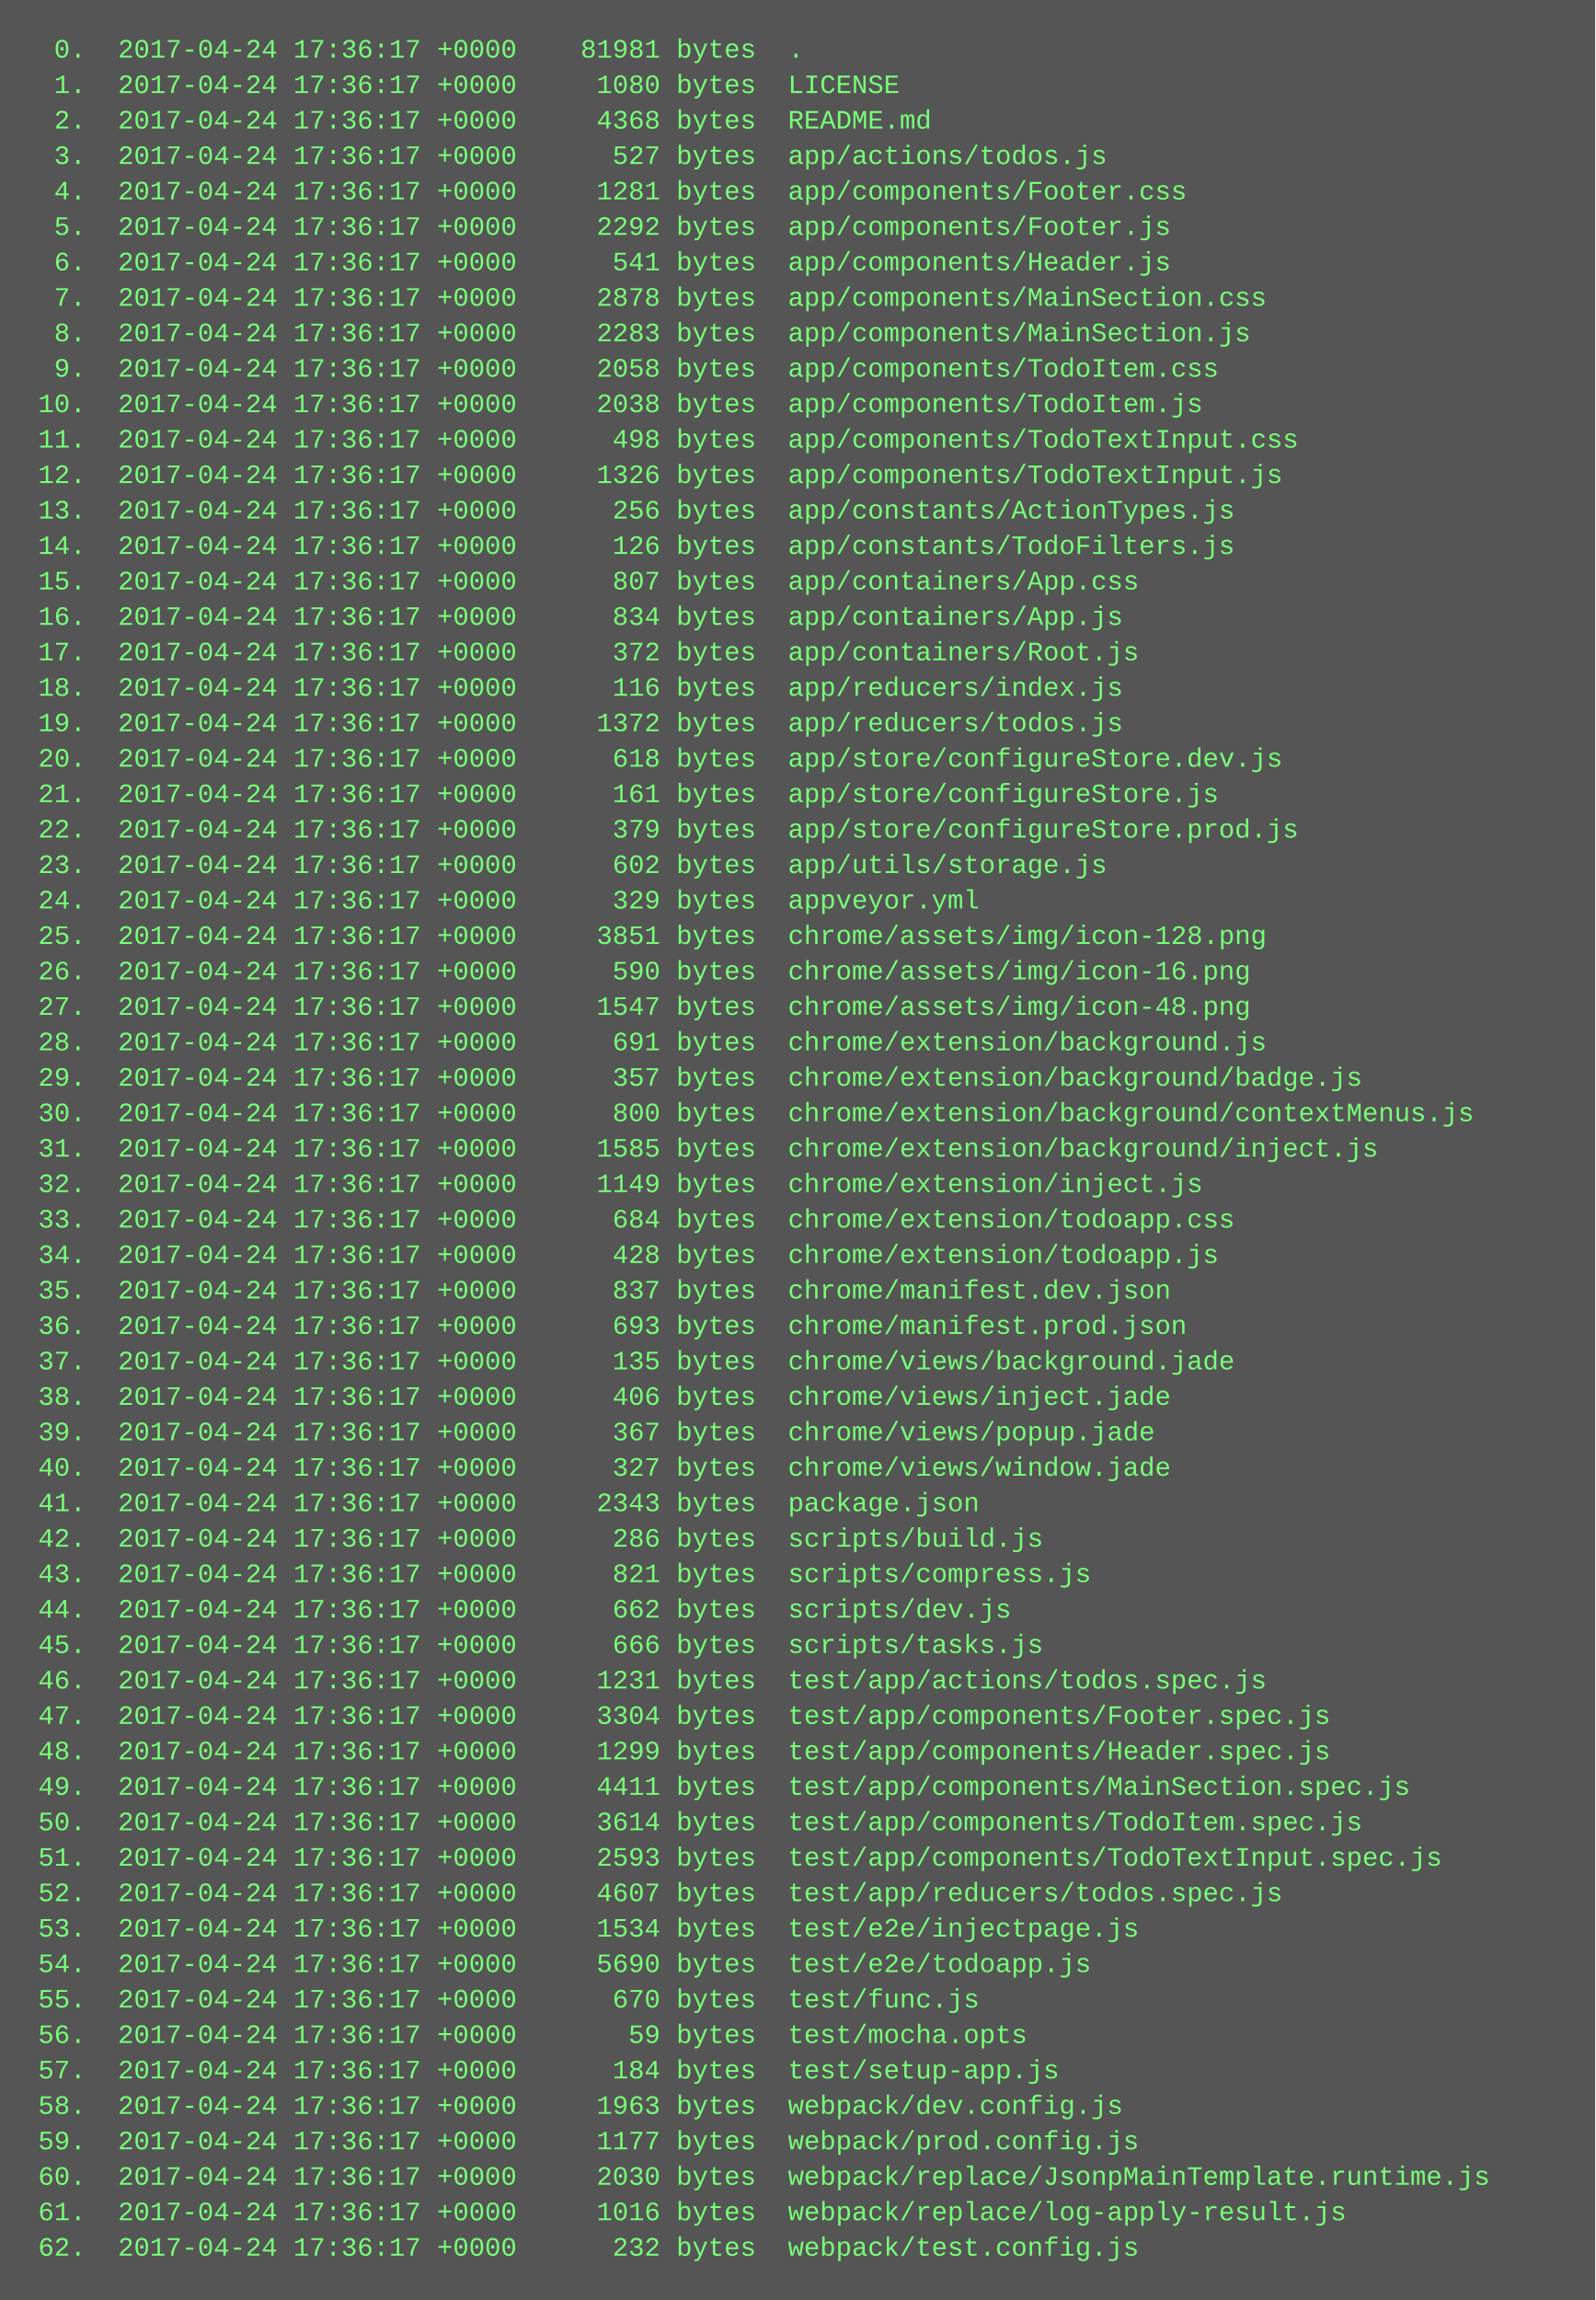
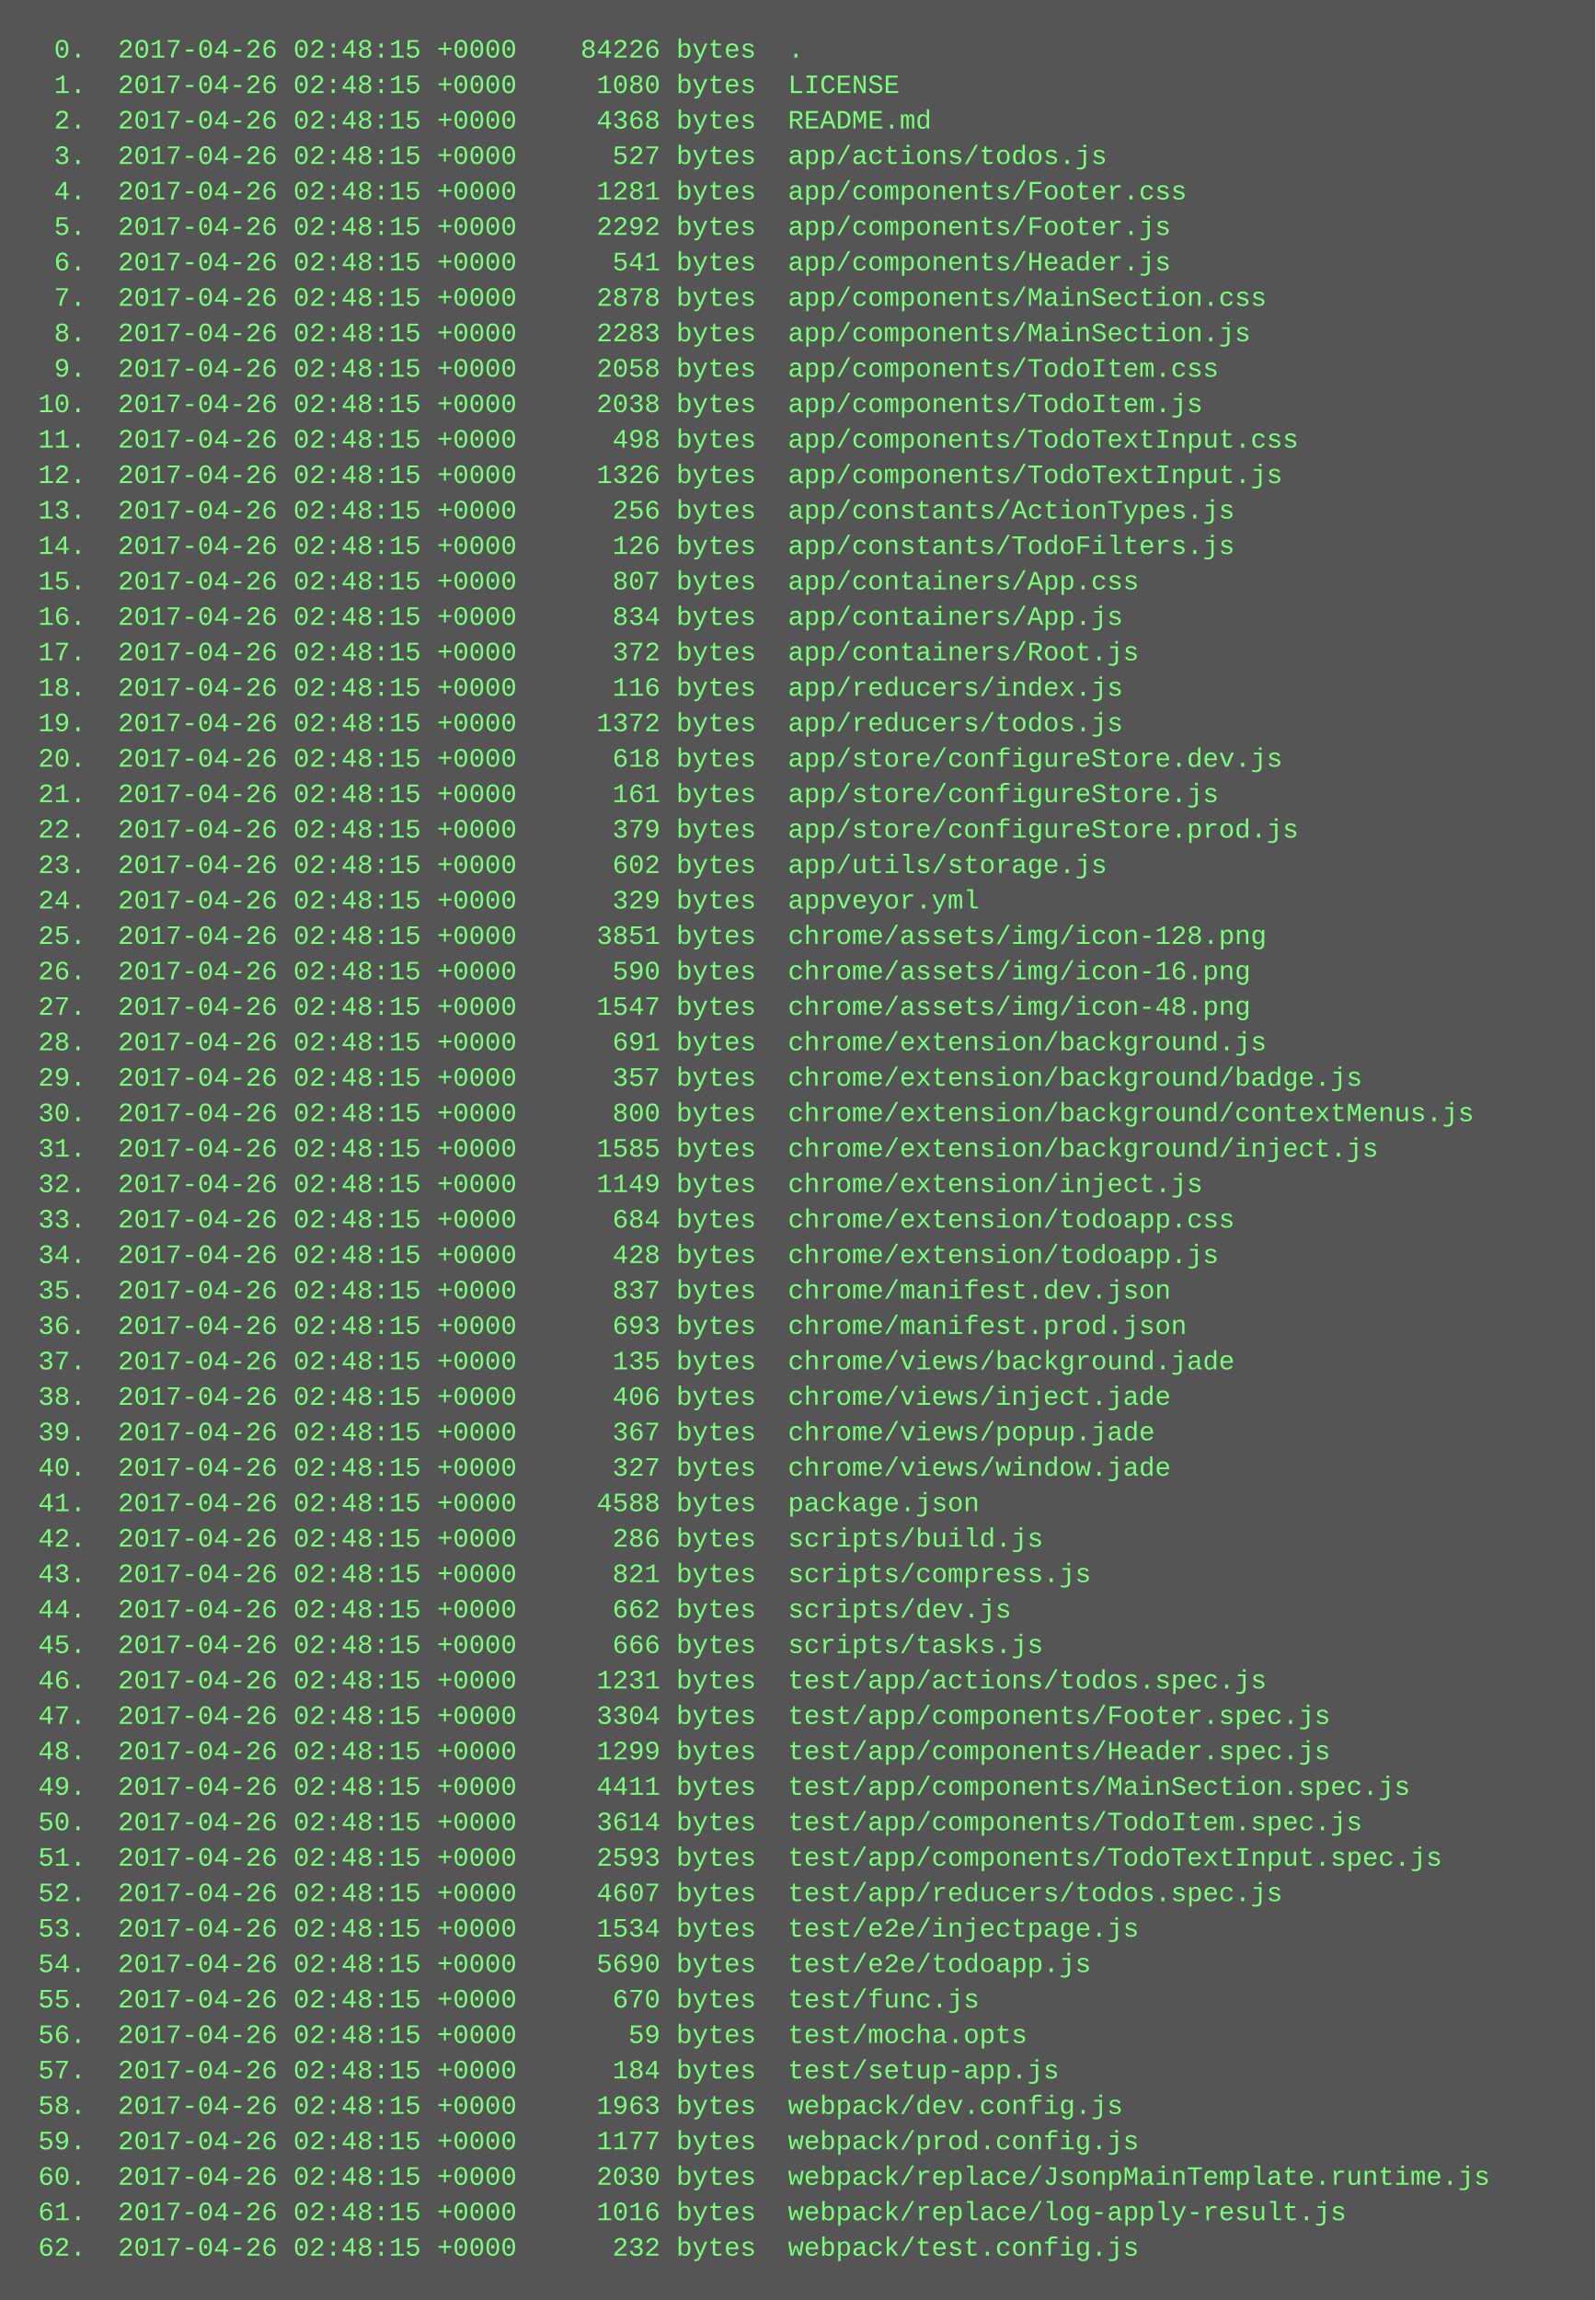
<svg xmlns="http://www.w3.org/2000/svg" height="1038" width="720">
  <rect height="1038" fill="#555" width="720" />
  <text fill="#7f7" font-family="Courier New" font-size="12" xml:space="preserve">
-     <tspan x="10" y="26">  0.  2017-04-24 17:36:17 +0000    81981 bytes  .</tspan>
-     <tspan x="10" y="42">  1.  2017-04-24 17:36:17 +0000     1080 bytes  LICENSE</tspan>
-     <tspan x="10" y="58">  2.  2017-04-24 17:36:17 +0000     4368 bytes  README.md</tspan>
-     <tspan x="10" y="74">  3.  2017-04-24 17:36:17 +0000      527 bytes  app/actions/todos.js</tspan>
-     <tspan x="10" y="90">  4.  2017-04-24 17:36:17 +0000     1281 bytes  app/components/Footer.css</tspan>
-     <tspan x="10" y="106">  5.  2017-04-24 17:36:17 +0000     2292 bytes  app/components/Footer.js</tspan>
-     <tspan x="10" y="122">  6.  2017-04-24 17:36:17 +0000      541 bytes  app/components/Header.js</tspan>
-     <tspan x="10" y="138">  7.  2017-04-24 17:36:17 +0000     2878 bytes  app/components/MainSection.css</tspan>
-     <tspan x="10" y="154">  8.  2017-04-24 17:36:17 +0000     2283 bytes  app/components/MainSection.js</tspan>
-     <tspan x="10" y="170">  9.  2017-04-24 17:36:17 +0000     2058 bytes  app/components/TodoItem.css</tspan>
-     <tspan x="10" y="186"> 10.  2017-04-24 17:36:17 +0000     2038 bytes  app/components/TodoItem.js</tspan>
-     <tspan x="10" y="202"> 11.  2017-04-24 17:36:17 +0000      498 bytes  app/components/TodoTextInput.css</tspan>
-     <tspan x="10" y="218"> 12.  2017-04-24 17:36:17 +0000     1326 bytes  app/components/TodoTextInput.js</tspan>
-     <tspan x="10" y="234"> 13.  2017-04-24 17:36:17 +0000      256 bytes  app/constants/ActionTypes.js</tspan>
-     <tspan x="10" y="250"> 14.  2017-04-24 17:36:17 +0000      126 bytes  app/constants/TodoFilters.js</tspan>
-     <tspan x="10" y="266"> 15.  2017-04-24 17:36:17 +0000      807 bytes  app/containers/App.css</tspan>
-     <tspan x="10" y="282"> 16.  2017-04-24 17:36:17 +0000      834 bytes  app/containers/App.js</tspan>
-     <tspan x="10" y="298"> 17.  2017-04-24 17:36:17 +0000      372 bytes  app/containers/Root.js</tspan>
-     <tspan x="10" y="314"> 18.  2017-04-24 17:36:17 +0000      116 bytes  app/reducers/index.js</tspan>
-     <tspan x="10" y="330"> 19.  2017-04-24 17:36:17 +0000     1372 bytes  app/reducers/todos.js</tspan>
-     <tspan x="10" y="346"> 20.  2017-04-24 17:36:17 +0000      618 bytes  app/store/configureStore.dev.js</tspan>
-     <tspan x="10" y="362"> 21.  2017-04-24 17:36:17 +0000      161 bytes  app/store/configureStore.js</tspan>
-     <tspan x="10" y="378"> 22.  2017-04-24 17:36:17 +0000      379 bytes  app/store/configureStore.prod.js</tspan>
-     <tspan x="10" y="394"> 23.  2017-04-24 17:36:17 +0000      602 bytes  app/utils/storage.js</tspan>
-     <tspan x="10" y="410"> 24.  2017-04-24 17:36:17 +0000      329 bytes  appveyor.yml</tspan>
-     <tspan x="10" y="426"> 25.  2017-04-24 17:36:17 +0000     3851 bytes  chrome/assets/img/icon-128.png</tspan>
-     <tspan x="10" y="442"> 26.  2017-04-24 17:36:17 +0000      590 bytes  chrome/assets/img/icon-16.png</tspan>
-     <tspan x="10" y="458"> 27.  2017-04-24 17:36:17 +0000     1547 bytes  chrome/assets/img/icon-48.png</tspan>
-     <tspan x="10" y="474"> 28.  2017-04-24 17:36:17 +0000      691 bytes  chrome/extension/background.js</tspan>
-     <tspan x="10" y="490"> 29.  2017-04-24 17:36:17 +0000      357 bytes  chrome/extension/background/badge.js</tspan>
-     <tspan x="10" y="506"> 30.  2017-04-24 17:36:17 +0000      800 bytes  chrome/extension/background/contextMenus.js</tspan>
-     <tspan x="10" y="522"> 31.  2017-04-24 17:36:17 +0000     1585 bytes  chrome/extension/background/inject.js</tspan>
-     <tspan x="10" y="538"> 32.  2017-04-24 17:36:17 +0000     1149 bytes  chrome/extension/inject.js</tspan>
-     <tspan x="10" y="554"> 33.  2017-04-24 17:36:17 +0000      684 bytes  chrome/extension/todoapp.css</tspan>
-     <tspan x="10" y="570"> 34.  2017-04-24 17:36:17 +0000      428 bytes  chrome/extension/todoapp.js</tspan>
-     <tspan x="10" y="586"> 35.  2017-04-24 17:36:17 +0000      837 bytes  chrome/manifest.dev.json</tspan>
-     <tspan x="10" y="602"> 36.  2017-04-24 17:36:17 +0000      693 bytes  chrome/manifest.prod.json</tspan>
-     <tspan x="10" y="618"> 37.  2017-04-24 17:36:17 +0000      135 bytes  chrome/views/background.jade</tspan>
-     <tspan x="10" y="634"> 38.  2017-04-24 17:36:17 +0000      406 bytes  chrome/views/inject.jade</tspan>
-     <tspan x="10" y="650"> 39.  2017-04-24 17:36:17 +0000      367 bytes  chrome/views/popup.jade</tspan>
-     <tspan x="10" y="666"> 40.  2017-04-24 17:36:17 +0000      327 bytes  chrome/views/window.jade</tspan>
-     <tspan x="10" y="682"> 41.  2017-04-24 17:36:17 +0000     2343 bytes  package.json</tspan>
-     <tspan x="10" y="698"> 42.  2017-04-24 17:36:17 +0000      286 bytes  scripts/build.js</tspan>
-     <tspan x="10" y="714"> 43.  2017-04-24 17:36:17 +0000      821 bytes  scripts/compress.js</tspan>
-     <tspan x="10" y="730"> 44.  2017-04-24 17:36:17 +0000      662 bytes  scripts/dev.js</tspan>
-     <tspan x="10" y="746"> 45.  2017-04-24 17:36:17 +0000      666 bytes  scripts/tasks.js</tspan>
-     <tspan x="10" y="762"> 46.  2017-04-24 17:36:17 +0000     1231 bytes  test/app/actions/todos.spec.js</tspan>
-     <tspan x="10" y="778"> 47.  2017-04-24 17:36:17 +0000     3304 bytes  test/app/components/Footer.spec.js</tspan>
-     <tspan x="10" y="794"> 48.  2017-04-24 17:36:17 +0000     1299 bytes  test/app/components/Header.spec.js</tspan>
-     <tspan x="10" y="810"> 49.  2017-04-24 17:36:17 +0000     4411 bytes  test/app/components/MainSection.spec.js</tspan>
-     <tspan x="10" y="826"> 50.  2017-04-24 17:36:17 +0000     3614 bytes  test/app/components/TodoItem.spec.js</tspan>
-     <tspan x="10" y="842"> 51.  2017-04-24 17:36:17 +0000     2593 bytes  test/app/components/TodoTextInput.spec.js</tspan>
-     <tspan x="10" y="858"> 52.  2017-04-24 17:36:17 +0000     4607 bytes  test/app/reducers/todos.spec.js</tspan>
-     <tspan x="10" y="874"> 53.  2017-04-24 17:36:17 +0000     1534 bytes  test/e2e/injectpage.js</tspan>
-     <tspan x="10" y="890"> 54.  2017-04-24 17:36:17 +0000     5690 bytes  test/e2e/todoapp.js</tspan>
-     <tspan x="10" y="906"> 55.  2017-04-24 17:36:17 +0000      670 bytes  test/func.js</tspan>
-     <tspan x="10" y="922"> 56.  2017-04-24 17:36:17 +0000       59 bytes  test/mocha.opts</tspan>
-     <tspan x="10" y="938"> 57.  2017-04-24 17:36:17 +0000      184 bytes  test/setup-app.js</tspan>
-     <tspan x="10" y="954"> 58.  2017-04-24 17:36:17 +0000     1963 bytes  webpack/dev.config.js</tspan>
-     <tspan x="10" y="970"> 59.  2017-04-24 17:36:17 +0000     1177 bytes  webpack/prod.config.js</tspan>
-     <tspan x="10" y="986"> 60.  2017-04-24 17:36:17 +0000     2030 bytes  webpack/replace/JsonpMainTemplate.runtime.js</tspan>
-     <tspan x="10" y="1002"> 61.  2017-04-24 17:36:17 +0000     1016 bytes  webpack/replace/log-apply-result.js</tspan>
-     <tspan x="10" y="1018"> 62.  2017-04-24 17:36:17 +0000      232 bytes  webpack/test.config.js</tspan>
+     <tspan x="10" y="26">  0.  2017-04-26 02:48:15 +0000    84226 bytes  .</tspan>
+     <tspan x="10" y="42">  1.  2017-04-26 02:48:15 +0000     1080 bytes  LICENSE</tspan>
+     <tspan x="10" y="58">  2.  2017-04-26 02:48:15 +0000     4368 bytes  README.md</tspan>
+     <tspan x="10" y="74">  3.  2017-04-26 02:48:15 +0000      527 bytes  app/actions/todos.js</tspan>
+     <tspan x="10" y="90">  4.  2017-04-26 02:48:15 +0000     1281 bytes  app/components/Footer.css</tspan>
+     <tspan x="10" y="106">  5.  2017-04-26 02:48:15 +0000     2292 bytes  app/components/Footer.js</tspan>
+     <tspan x="10" y="122">  6.  2017-04-26 02:48:15 +0000      541 bytes  app/components/Header.js</tspan>
+     <tspan x="10" y="138">  7.  2017-04-26 02:48:15 +0000     2878 bytes  app/components/MainSection.css</tspan>
+     <tspan x="10" y="154">  8.  2017-04-26 02:48:15 +0000     2283 bytes  app/components/MainSection.js</tspan>
+     <tspan x="10" y="170">  9.  2017-04-26 02:48:15 +0000     2058 bytes  app/components/TodoItem.css</tspan>
+     <tspan x="10" y="186"> 10.  2017-04-26 02:48:15 +0000     2038 bytes  app/components/TodoItem.js</tspan>
+     <tspan x="10" y="202"> 11.  2017-04-26 02:48:15 +0000      498 bytes  app/components/TodoTextInput.css</tspan>
+     <tspan x="10" y="218"> 12.  2017-04-26 02:48:15 +0000     1326 bytes  app/components/TodoTextInput.js</tspan>
+     <tspan x="10" y="234"> 13.  2017-04-26 02:48:15 +0000      256 bytes  app/constants/ActionTypes.js</tspan>
+     <tspan x="10" y="250"> 14.  2017-04-26 02:48:15 +0000      126 bytes  app/constants/TodoFilters.js</tspan>
+     <tspan x="10" y="266"> 15.  2017-04-26 02:48:15 +0000      807 bytes  app/containers/App.css</tspan>
+     <tspan x="10" y="282"> 16.  2017-04-26 02:48:15 +0000      834 bytes  app/containers/App.js</tspan>
+     <tspan x="10" y="298"> 17.  2017-04-26 02:48:15 +0000      372 bytes  app/containers/Root.js</tspan>
+     <tspan x="10" y="314"> 18.  2017-04-26 02:48:15 +0000      116 bytes  app/reducers/index.js</tspan>
+     <tspan x="10" y="330"> 19.  2017-04-26 02:48:15 +0000     1372 bytes  app/reducers/todos.js</tspan>
+     <tspan x="10" y="346"> 20.  2017-04-26 02:48:15 +0000      618 bytes  app/store/configureStore.dev.js</tspan>
+     <tspan x="10" y="362"> 21.  2017-04-26 02:48:15 +0000      161 bytes  app/store/configureStore.js</tspan>
+     <tspan x="10" y="378"> 22.  2017-04-26 02:48:15 +0000      379 bytes  app/store/configureStore.prod.js</tspan>
+     <tspan x="10" y="394"> 23.  2017-04-26 02:48:15 +0000      602 bytes  app/utils/storage.js</tspan>
+     <tspan x="10" y="410"> 24.  2017-04-26 02:48:15 +0000      329 bytes  appveyor.yml</tspan>
+     <tspan x="10" y="426"> 25.  2017-04-26 02:48:15 +0000     3851 bytes  chrome/assets/img/icon-128.png</tspan>
+     <tspan x="10" y="442"> 26.  2017-04-26 02:48:15 +0000      590 bytes  chrome/assets/img/icon-16.png</tspan>
+     <tspan x="10" y="458"> 27.  2017-04-26 02:48:15 +0000     1547 bytes  chrome/assets/img/icon-48.png</tspan>
+     <tspan x="10" y="474"> 28.  2017-04-26 02:48:15 +0000      691 bytes  chrome/extension/background.js</tspan>
+     <tspan x="10" y="490"> 29.  2017-04-26 02:48:15 +0000      357 bytes  chrome/extension/background/badge.js</tspan>
+     <tspan x="10" y="506"> 30.  2017-04-26 02:48:15 +0000      800 bytes  chrome/extension/background/contextMenus.js</tspan>
+     <tspan x="10" y="522"> 31.  2017-04-26 02:48:15 +0000     1585 bytes  chrome/extension/background/inject.js</tspan>
+     <tspan x="10" y="538"> 32.  2017-04-26 02:48:15 +0000     1149 bytes  chrome/extension/inject.js</tspan>
+     <tspan x="10" y="554"> 33.  2017-04-26 02:48:15 +0000      684 bytes  chrome/extension/todoapp.css</tspan>
+     <tspan x="10" y="570"> 34.  2017-04-26 02:48:15 +0000      428 bytes  chrome/extension/todoapp.js</tspan>
+     <tspan x="10" y="586"> 35.  2017-04-26 02:48:15 +0000      837 bytes  chrome/manifest.dev.json</tspan>
+     <tspan x="10" y="602"> 36.  2017-04-26 02:48:15 +0000      693 bytes  chrome/manifest.prod.json</tspan>
+     <tspan x="10" y="618"> 37.  2017-04-26 02:48:15 +0000      135 bytes  chrome/views/background.jade</tspan>
+     <tspan x="10" y="634"> 38.  2017-04-26 02:48:15 +0000      406 bytes  chrome/views/inject.jade</tspan>
+     <tspan x="10" y="650"> 39.  2017-04-26 02:48:15 +0000      367 bytes  chrome/views/popup.jade</tspan>
+     <tspan x="10" y="666"> 40.  2017-04-26 02:48:15 +0000      327 bytes  chrome/views/window.jade</tspan>
+     <tspan x="10" y="682"> 41.  2017-04-26 02:48:15 +0000     4588 bytes  package.json</tspan>
+     <tspan x="10" y="698"> 42.  2017-04-26 02:48:15 +0000      286 bytes  scripts/build.js</tspan>
+     <tspan x="10" y="714"> 43.  2017-04-26 02:48:15 +0000      821 bytes  scripts/compress.js</tspan>
+     <tspan x="10" y="730"> 44.  2017-04-26 02:48:15 +0000      662 bytes  scripts/dev.js</tspan>
+     <tspan x="10" y="746"> 45.  2017-04-26 02:48:15 +0000      666 bytes  scripts/tasks.js</tspan>
+     <tspan x="10" y="762"> 46.  2017-04-26 02:48:15 +0000     1231 bytes  test/app/actions/todos.spec.js</tspan>
+     <tspan x="10" y="778"> 47.  2017-04-26 02:48:15 +0000     3304 bytes  test/app/components/Footer.spec.js</tspan>
+     <tspan x="10" y="794"> 48.  2017-04-26 02:48:15 +0000     1299 bytes  test/app/components/Header.spec.js</tspan>
+     <tspan x="10" y="810"> 49.  2017-04-26 02:48:15 +0000     4411 bytes  test/app/components/MainSection.spec.js</tspan>
+     <tspan x="10" y="826"> 50.  2017-04-26 02:48:15 +0000     3614 bytes  test/app/components/TodoItem.spec.js</tspan>
+     <tspan x="10" y="842"> 51.  2017-04-26 02:48:15 +0000     2593 bytes  test/app/components/TodoTextInput.spec.js</tspan>
+     <tspan x="10" y="858"> 52.  2017-04-26 02:48:15 +0000     4607 bytes  test/app/reducers/todos.spec.js</tspan>
+     <tspan x="10" y="874"> 53.  2017-04-26 02:48:15 +0000     1534 bytes  test/e2e/injectpage.js</tspan>
+     <tspan x="10" y="890"> 54.  2017-04-26 02:48:15 +0000     5690 bytes  test/e2e/todoapp.js</tspan>
+     <tspan x="10" y="906"> 55.  2017-04-26 02:48:15 +0000      670 bytes  test/func.js</tspan>
+     <tspan x="10" y="922"> 56.  2017-04-26 02:48:15 +0000       59 bytes  test/mocha.opts</tspan>
+     <tspan x="10" y="938"> 57.  2017-04-26 02:48:15 +0000      184 bytes  test/setup-app.js</tspan>
+     <tspan x="10" y="954"> 58.  2017-04-26 02:48:15 +0000     1963 bytes  webpack/dev.config.js</tspan>
+     <tspan x="10" y="970"> 59.  2017-04-26 02:48:15 +0000     1177 bytes  webpack/prod.config.js</tspan>
+     <tspan x="10" y="986"> 60.  2017-04-26 02:48:15 +0000     2030 bytes  webpack/replace/JsonpMainTemplate.runtime.js</tspan>
+     <tspan x="10" y="1002"> 61.  2017-04-26 02:48:15 +0000     1016 bytes  webpack/replace/log-apply-result.js</tspan>
+     <tspan x="10" y="1018"> 62.  2017-04-26 02:48:15 +0000      232 bytes  webpack/test.config.js</tspan>
  </text>
</svg>
